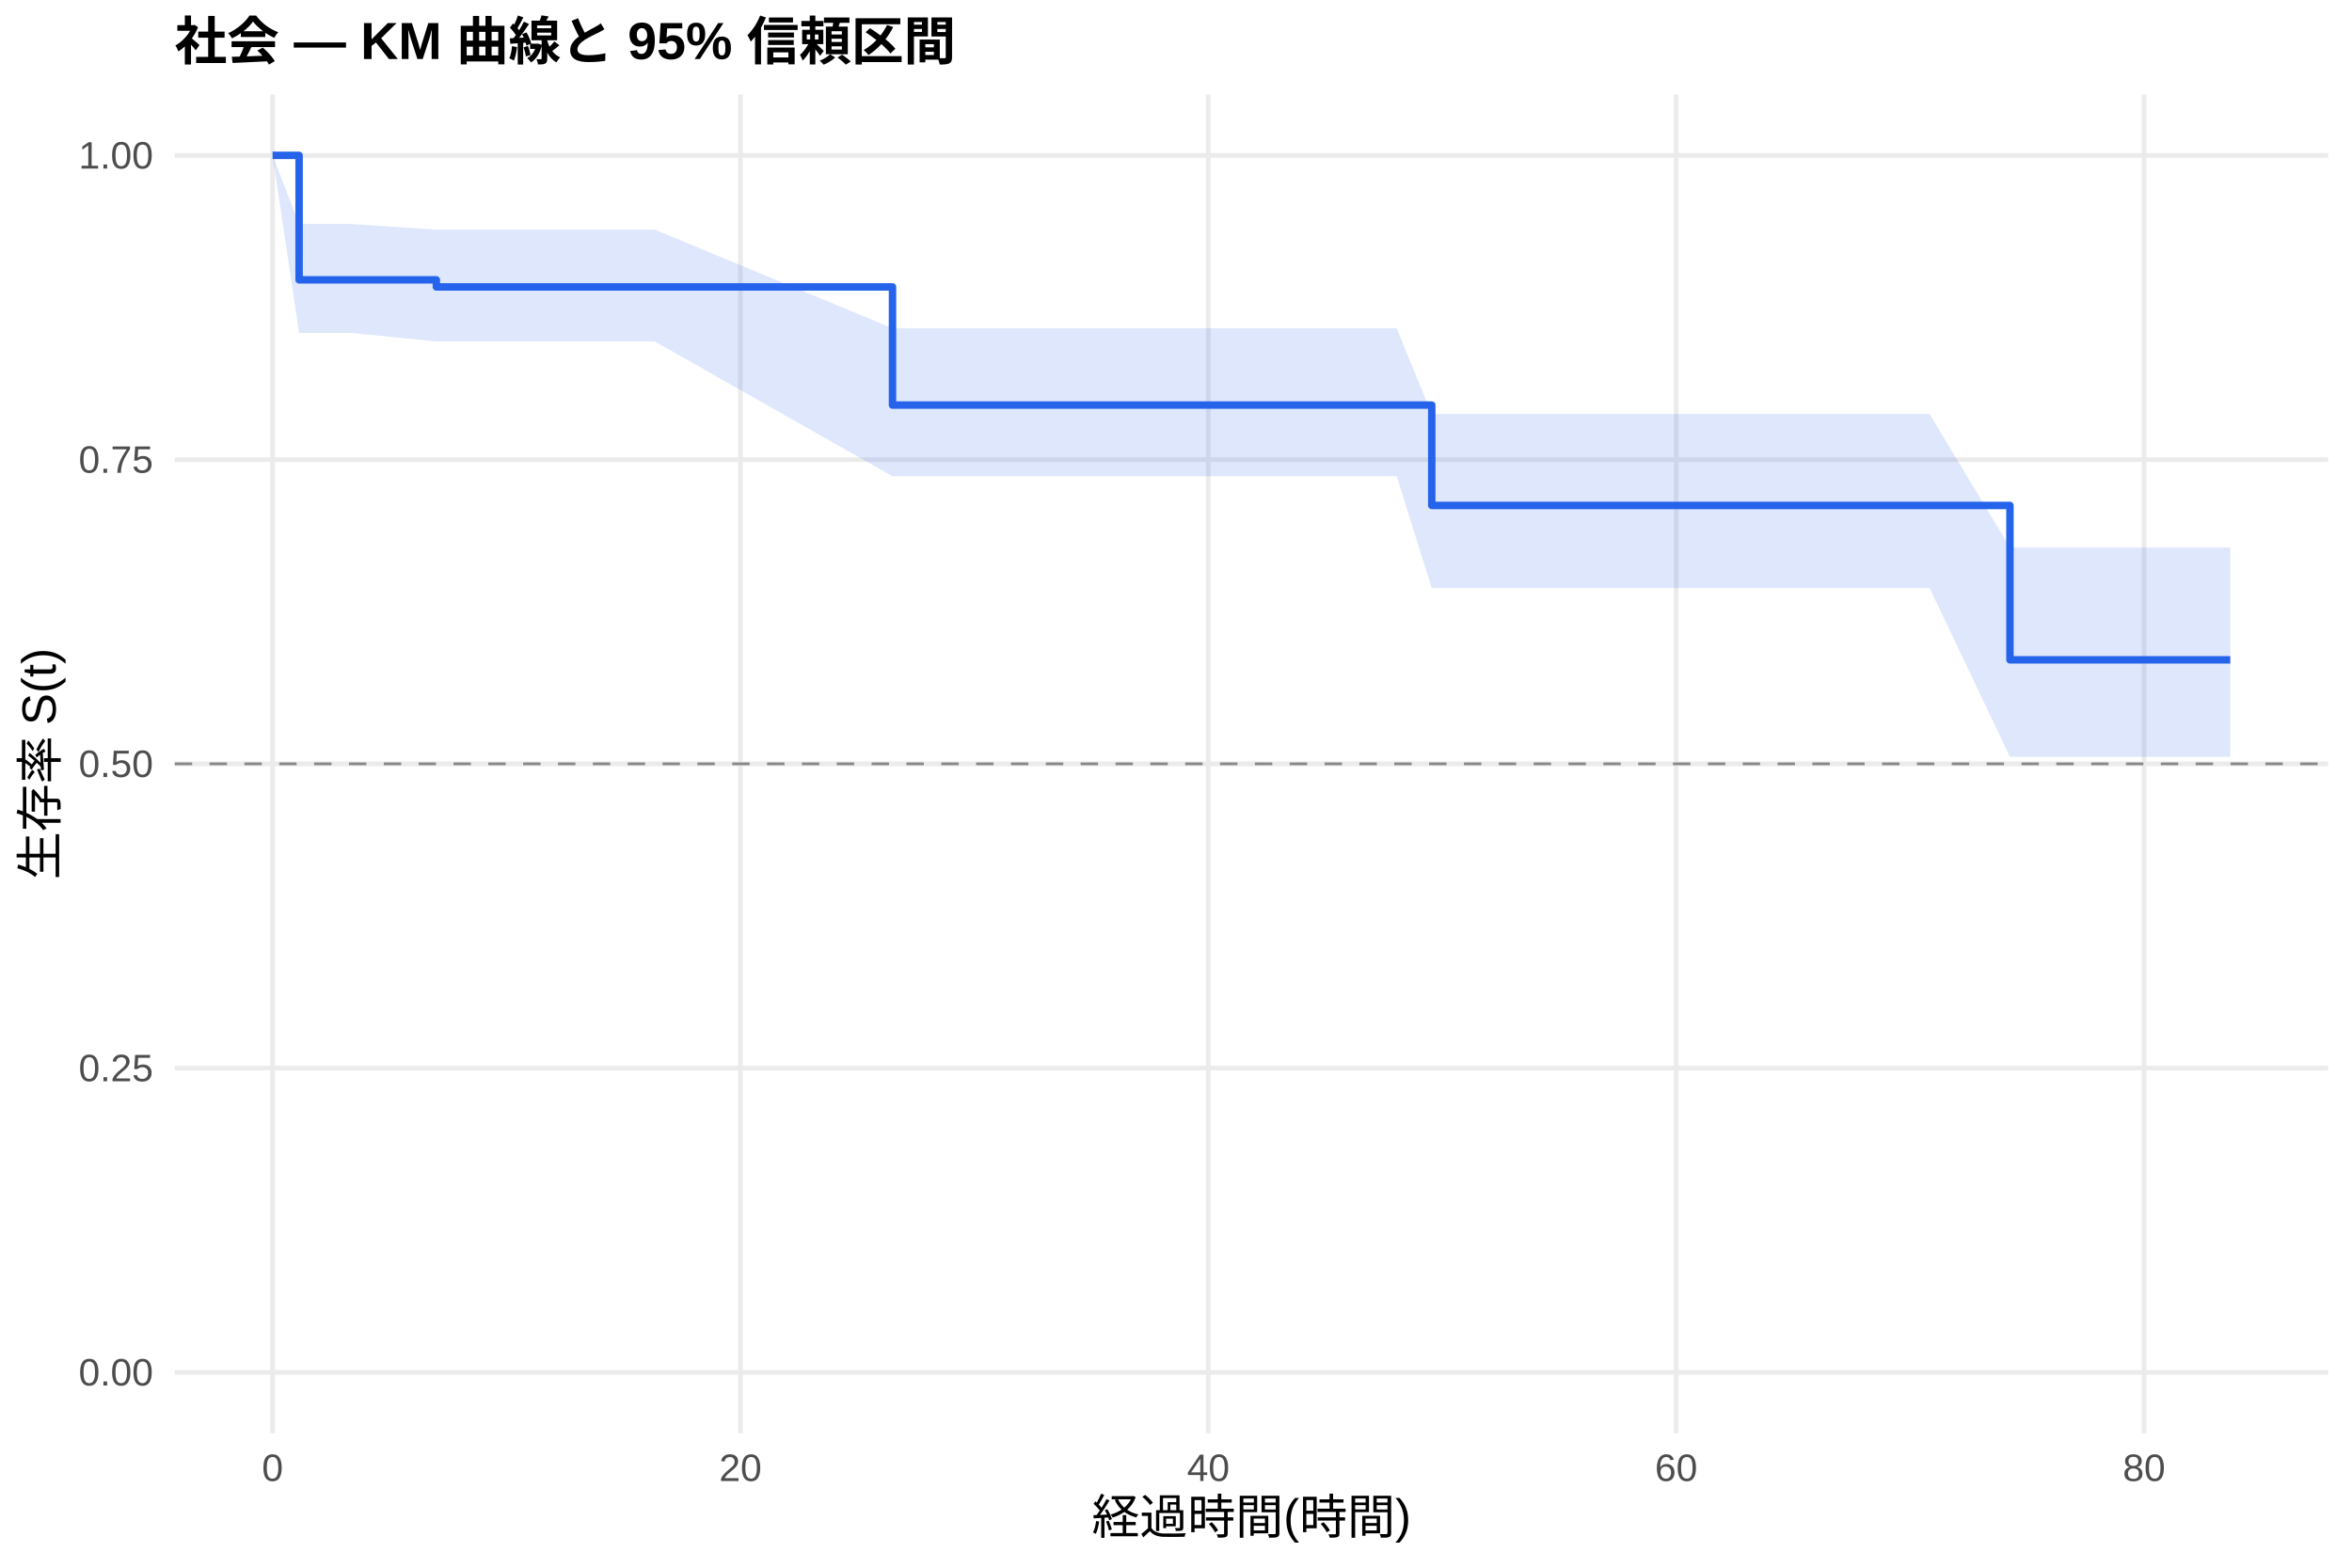
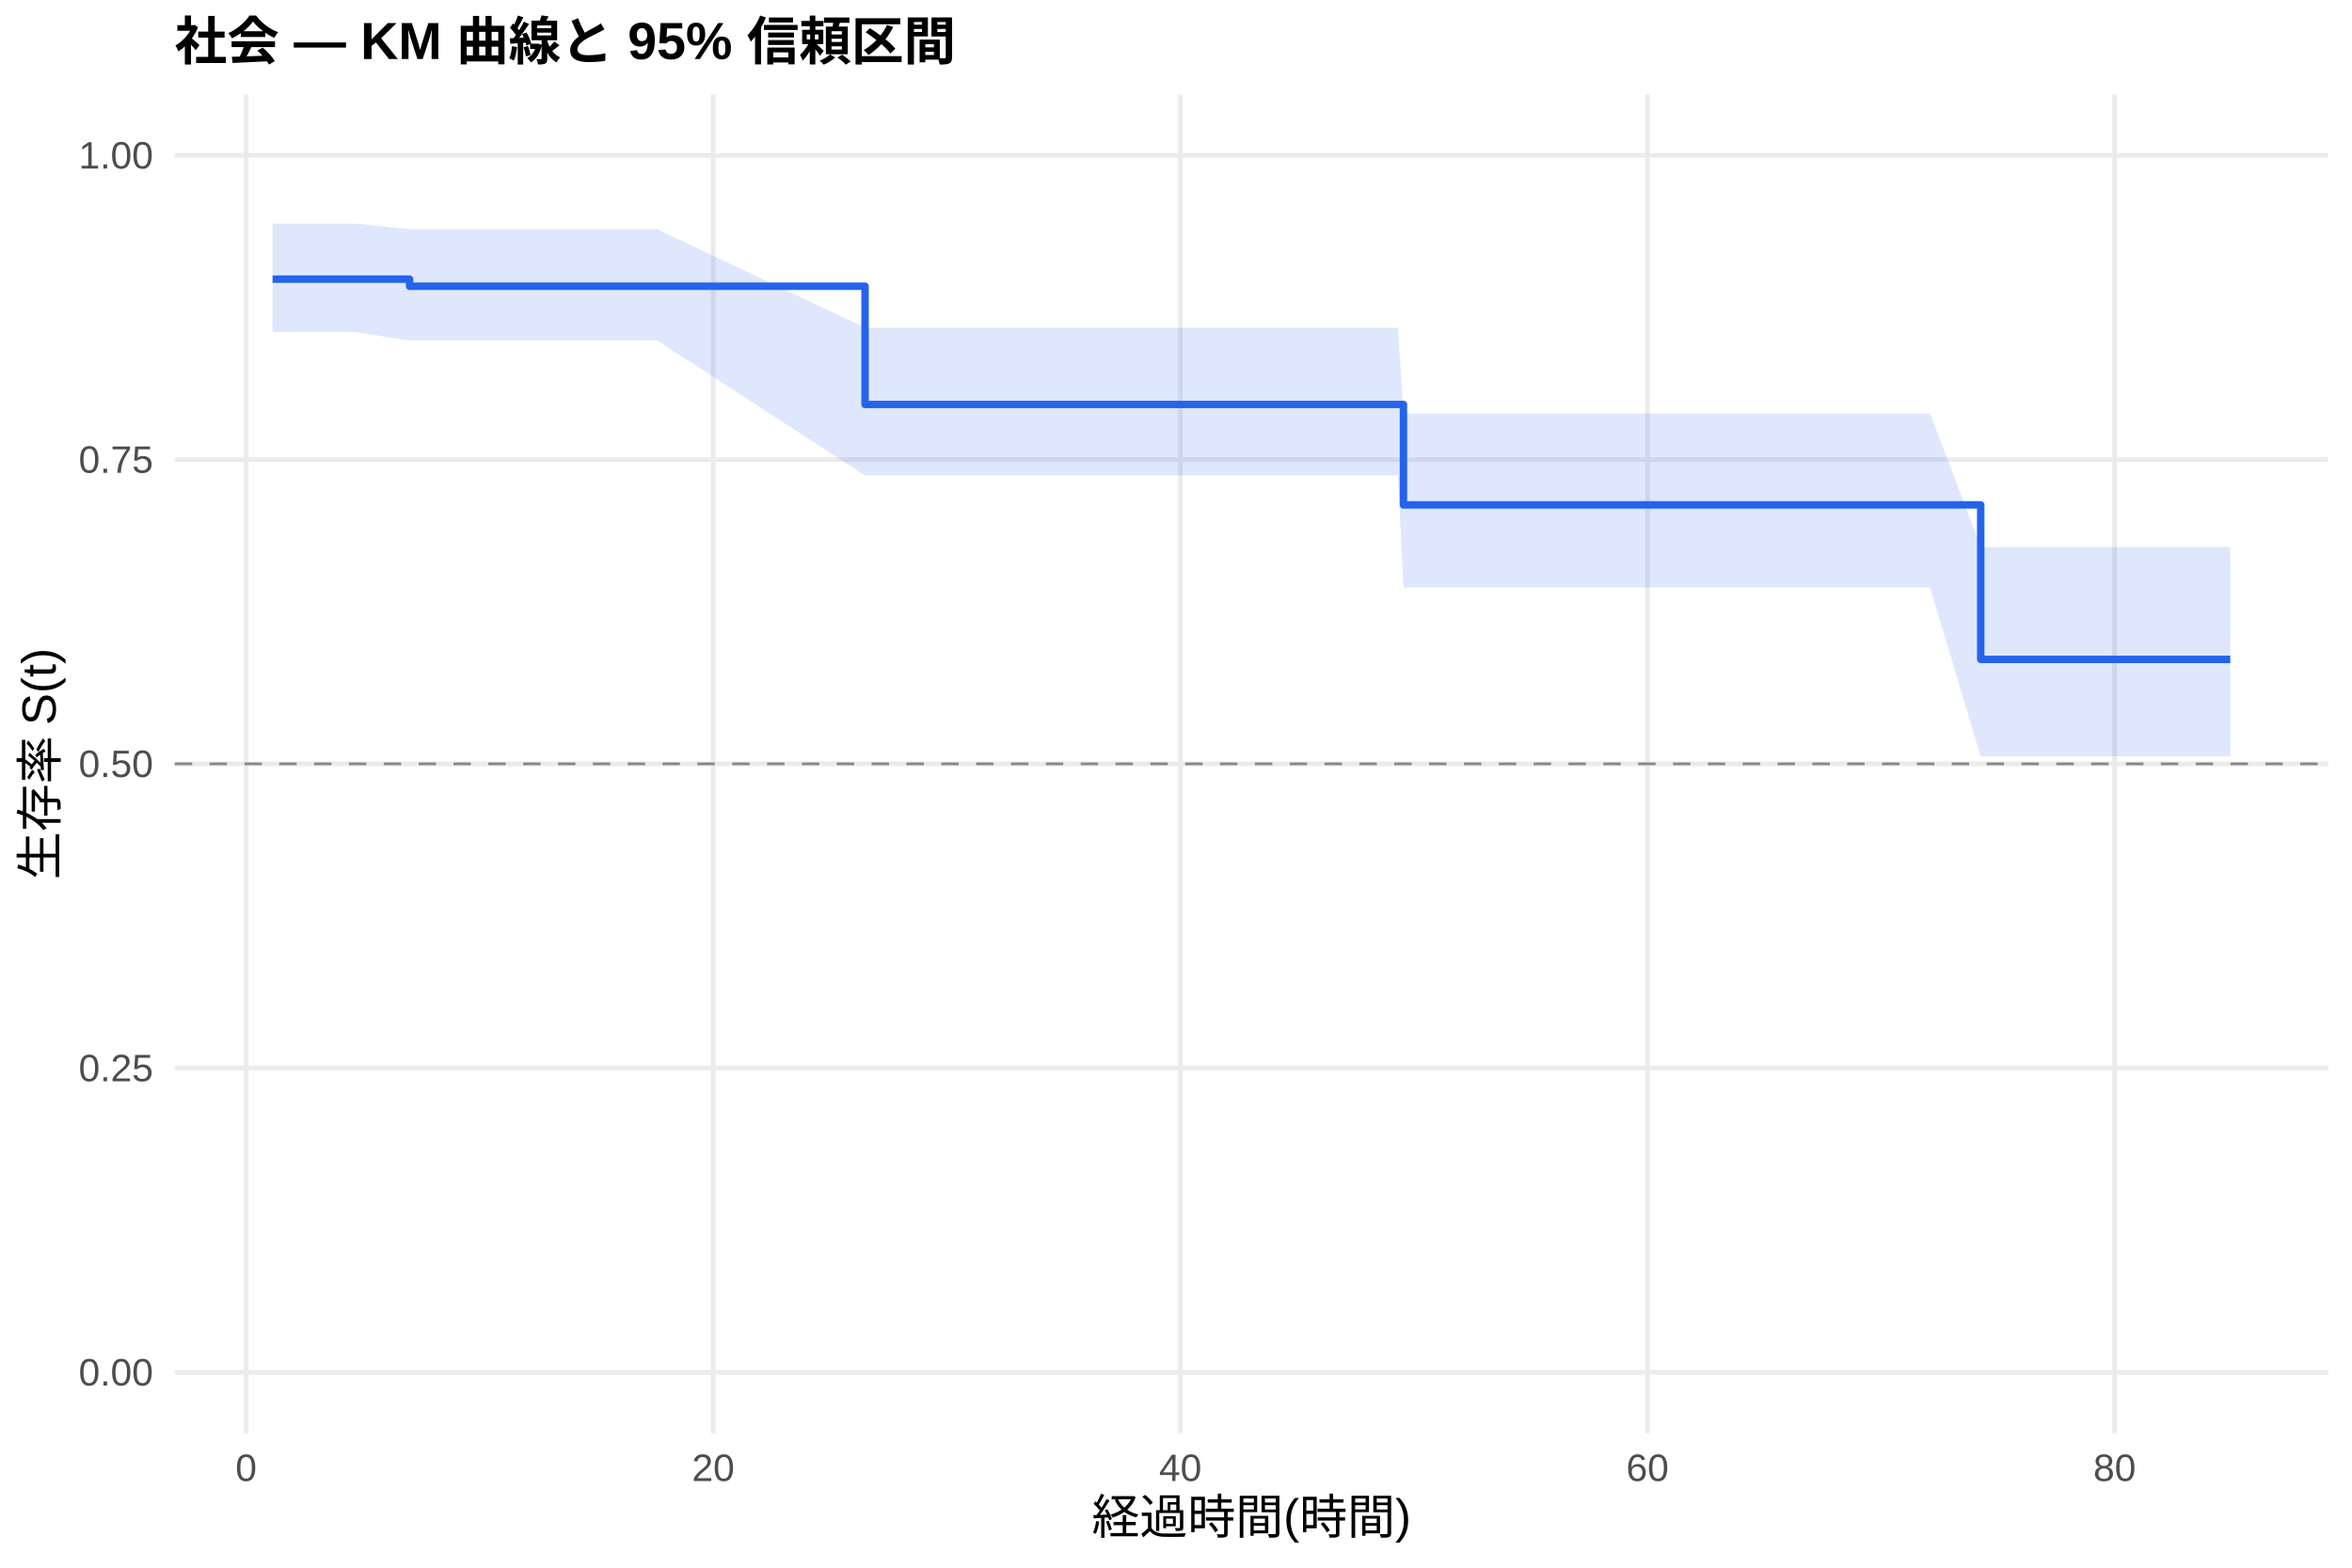
<svg xmlns="http://www.w3.org/2000/svg" width="540.00pt" height="360.00pt" viewBox="0 0 540.00 360.00">
  <g class="svglite">
    <defs>
      <style type="text/css">
    .svglite line, .svglite polyline, .svglite polygon, .svglite path, .svglite rect, .svglite circle {
      fill: none;
      stroke: #000000;
      stroke-linecap: round;
      stroke-linejoin: round;
      stroke-miterlimit: 10.00;
    }
    .svglite text {
      white-space: pre;
    }
    .svglite g.glyphgroup path {
      fill: inherit;
      stroke: none;
    }
  </style>
    </defs>
    <rect width="100%" height="100%" style="stroke: none; fill: #FFFFFF;" />
    <defs>
      <clipPath id="cpMC4wMHw1NDAuMDB8MC4wMHwzNjAuMDA=">
        <rect x="0.00" y="0.00" width="540.00" height="360.00" />
      </clipPath>
    </defs>
    <g clip-path="url(#cpMC4wMHw1NDAuMDB8MC4wMHwzNjAuMDA=)">
      <rect x="0" y="0.00" width="540.00" height="360.00" style="stroke-width: 1.07; stroke: none; fill: #FFFFFF;" />
    </g>
    <defs>
      <clipPath id="cpNDAuMTF8NTM0LjUyfDIxLjcxfDMyOS4xMg==">
        <rect x="40.11" y="21.71" width="494.41" height="307.41" />
      </clipPath>
    </defs>
    <g clip-path="url(#cpNDAuMTF8NTM0LjUyfDIxLjcxfDMyOS4xMg==)">
      <polyline points="40.11,315.14 534.52,315.14 " style="stroke-width: 1.07; stroke: #EBEBEB; stroke-linecap: butt;" />
      <polyline points="40.11,245.28 534.52,245.28 " style="stroke-width: 1.07; stroke: #EBEBEB; stroke-linecap: butt;" />
      <polyline points="40.11,175.41 534.52,175.41 " style="stroke-width: 1.07; stroke: #EBEBEB; stroke-linecap: butt;" />
      <polyline points="40.11,105.55 534.52,105.55 " style="stroke-width: 1.07; stroke: #EBEBEB; stroke-linecap: butt;" />
      <polyline points="40.11,35.68 534.52,35.68 " style="stroke-width: 1.07; stroke: #EBEBEB; stroke-linecap: butt;" />
-       <polyline points="62.58,329.12 62.58,21.71 " style="stroke-width: 1.07; stroke: #EBEBEB; stroke-linecap: butt;" />
-       <polyline points="170.00,329.12 170.00,21.71 " style="stroke-width: 1.07; stroke: #EBEBEB; stroke-linecap: butt;" />
-       <polyline points="277.42,329.12 277.42,21.71 " style="stroke-width: 1.07; stroke: #EBEBEB; stroke-linecap: butt;" />
-       <polyline points="384.84,329.12 384.84,21.71 " style="stroke-width: 1.07; stroke: #EBEBEB; stroke-linecap: butt;" />
-       <polyline points="492.26,329.12 492.26,21.71 " style="stroke-width: 1.07; stroke: #EBEBEB; stroke-linecap: butt;" />
-       <polygon points="62.58,35.68 68.67,51.44 75.65,51.44 80.75,51.44 100.18,52.73 100.72,52.73 112.80,52.73 128.56,52.73 145.03,52.73 150.31,52.73 204.91,75.38 209.39,75.38 214.94,75.38 220.22,75.38 251.28,75.38 260.42,75.38 268.47,75.38 273.48,75.38 278.14,75.38 288.43,75.38 293.00,75.38 300.07,75.38 304.91,75.38 320.66,75.38 328.72,95.09 338.12,95.09 343.49,95.09 358.17,95.09 389.32,95.09 397.29,95.09 402.30,95.09 407.22,95.09 412.15,95.09 417.52,95.09 421.99,95.09 429.24,95.09 433.99,95.09 443.03,95.09 461.47,125.72 462.19,125.72 467.29,125.72 512.05,125.72 512.05,173.81 467.29,173.81 462.19,173.81 461.47,173.81 443.03,135.05 433.99,135.05 429.24,135.05 421.99,135.05 417.52,135.05 412.15,135.05 407.22,135.05 402.30,135.05 397.29,135.05 389.32,135.05 358.17,135.05 343.49,135.05 338.12,135.05 328.72,135.05 320.66,109.37 304.91,109.37 300.07,109.37 293.00,109.37 288.43,109.37 278.14,109.37 273.48,109.37 268.47,109.37 260.42,109.37 251.28,109.37 220.22,109.37 214.94,109.37 209.39,109.37 204.91,109.37 150.31,78.40 145.03,78.40 128.56,78.40 112.80,78.40 100.72,78.40 100.18,78.40 80.75,76.47 75.65,76.47 68.67,76.47 62.58,35.68 " style="stroke-width: 0.00; stroke: none; stroke-linecap: butt; fill: #2563EB; fill-opacity: 0.15;" />
-       <polyline points="62.58,35.68 68.67,51.44 75.65,51.44 80.75,51.44 100.18,52.73 100.72,52.73 112.80,52.73 128.56,52.73 145.03,52.73 150.31,52.73 204.91,75.38 209.39,75.38 214.94,75.38 220.22,75.38 251.28,75.38 260.42,75.38 268.47,75.38 273.48,75.38 278.14,75.38 288.43,75.38 293.00,75.38 300.07,75.38 304.91,75.38 320.66,75.38 328.72,95.09 338.12,95.09 343.49,95.09 358.17,95.09 389.32,95.09 397.29,95.09 402.30,95.09 407.22,95.09 412.15,95.09 417.52,95.09 421.99,95.09 429.24,95.09 433.99,95.09 443.03,95.09 461.47,125.72 462.19,125.72 467.29,125.72 512.05,125.72 " style="stroke-width: 1.07; stroke: none; stroke-linecap: butt;" />
-       <polyline points="512.05,173.81 467.29,173.81 462.19,173.81 461.47,173.81 443.03,135.05 433.99,135.05 429.24,135.05 421.99,135.05 417.52,135.05 412.15,135.05 407.22,135.05 402.30,135.05 397.29,135.05 389.32,135.05 358.17,135.05 343.49,135.05 338.12,135.05 328.72,135.05 320.66,109.37 304.91,109.37 300.07,109.37 293.00,109.37 288.43,109.37 278.14,109.37 273.48,109.37 268.47,109.37 260.42,109.37 251.28,109.37 220.22,109.37 214.94,109.37 209.39,109.37 204.91,109.37 150.31,78.40 145.03,78.40 128.56,78.40 112.80,78.40 100.72,78.40 100.18,78.40 80.75,76.47 75.65,76.47 68.67,76.47 62.58,35.68 " style="stroke-width: 1.07; stroke: none; stroke-linecap: butt;" />
-       <polyline points="62.58,35.68 68.67,35.68 68.67,64.26 75.65,64.26 75.65,64.26 80.75,64.26 80.75,64.26 100.18,64.26 100.18,65.89 100.72,65.89 100.72,65.89 112.80,65.89 112.80,65.89 128.56,65.89 128.56,65.89 145.03,65.89 145.03,65.89 150.31,65.89 150.31,65.89 204.91,65.89 204.91,93.02 209.39,93.02 209.39,93.02 214.94,93.02 214.94,93.02 220.22,93.02 220.22,93.02 251.28,93.02 251.28,93.02 260.42,93.02 260.42,93.02 268.47,93.02 268.47,93.02 273.48,93.02 273.48,93.02 278.14,93.02 278.14,93.02 288.43,93.02 288.43,93.02 293.00,93.02 293.00,93.02 300.07,93.02 300.07,93.02 304.91,93.02 304.91,93.02 320.66,93.02 320.66,93.02 328.72,93.02 328.72,116.07 338.12,116.07 338.12,116.07 343.49,116.07 343.49,116.07 358.17,116.07 358.17,116.07 389.32,116.07 389.32,116.07 397.29,116.07 397.29,116.07 402.30,116.07 402.30,116.07 407.22,116.07 407.22,116.07 412.15,116.07 412.15,116.07 417.52,116.07 417.52,116.07 421.99,116.07 421.99,116.07 429.24,116.07 429.24,116.07 433.99,116.07 433.99,116.07 443.03,116.07 443.03,116.07 461.47,116.07 461.47,151.52 462.19,151.52 462.19,151.52 467.29,151.52 467.29,151.52 512.05,151.52 512.05,151.52 " style="stroke-width: 1.71; stroke: #2563EB; stroke-linecap: butt;" />
+       <polyline points="56.51,329.12 56.51,21.71 " style="stroke-width: 1.07; stroke: #EBEBEB; stroke-linecap: butt;" />
+       <polyline points="163.75,329.12 163.75,21.71 " style="stroke-width: 1.07; stroke: #EBEBEB; stroke-linecap: butt;" />
+       <polyline points="271.00,329.12 271.00,21.71 " style="stroke-width: 1.07; stroke: #EBEBEB; stroke-linecap: butt;" />
+       <polyline points="378.25,329.12 378.25,21.71 " style="stroke-width: 1.07; stroke: #EBEBEB; stroke-linecap: butt;" />
+       <polyline points="485.50,329.12 485.50,21.71 " style="stroke-width: 1.07; stroke: #EBEBEB; stroke-linecap: butt;" />
+       <polygon points="62.58,51.34 63.30,51.34 76.35,51.34 81.44,51.34 94.04,52.63 101.37,52.63 113.44,52.63 129.17,52.63 145.61,52.63 150.88,52.63 198.61,75.27 209.87,75.27 215.41,75.27 220.69,75.27 251.70,75.27 260.82,75.27 268.86,75.27 273.86,75.27 278.51,75.27 288.79,75.27 293.35,75.27 300.41,75.27 305.23,75.27 320.96,75.27 322.22,94.98 338.39,94.98 343.76,94.98 358.41,94.98 389.51,94.98 397.47,94.98 402.47,94.98 407.39,94.98 412.31,94.98 417.67,94.98 422.14,94.98 429.38,94.98 434.11,94.98 443.14,94.98 454.76,125.62 462.27,125.62 467.36,125.62 512.05,125.62 512.05,173.70 467.36,173.70 462.27,173.70 454.76,173.70 443.14,134.91 434.11,134.91 429.38,134.91 422.14,134.91 417.67,134.91 412.31,134.91 407.39,134.91 402.47,134.91 397.47,134.91 389.51,134.91 358.41,134.91 343.76,134.91 338.39,134.91 322.22,134.91 320.96,109.19 305.23,109.19 300.41,109.19 293.35,109.19 288.79,109.19 278.51,109.19 273.86,109.19 268.86,109.19 260.82,109.19 251.70,109.19 220.69,109.19 215.41,109.19 209.87,109.19 198.61,109.19 150.88,78.18 145.61,78.18 129.17,78.18 113.44,78.18 101.37,78.18 94.04,78.18 81.44,76.24 76.35,76.24 63.30,76.24 62.58,76.24 " style="stroke-width: 0.00; stroke: none; stroke-linecap: butt; fill: #2563EB; fill-opacity: 0.15;" />
+       <polyline points="62.58,51.34 63.30,51.34 76.35,51.34 81.44,51.34 94.04,52.63 101.37,52.63 113.44,52.63 129.17,52.63 145.61,52.63 150.88,52.63 198.61,75.27 209.87,75.27 215.41,75.27 220.69,75.27 251.70,75.27 260.82,75.27 268.86,75.27 273.86,75.27 278.51,75.27 288.79,75.27 293.35,75.27 300.41,75.27 305.23,75.27 320.96,75.27 322.22,94.98 338.39,94.98 343.76,94.98 358.41,94.98 389.51,94.98 397.47,94.98 402.47,94.98 407.39,94.98 412.31,94.98 417.67,94.98 422.14,94.98 429.38,94.98 434.11,94.98 443.14,94.98 454.76,125.62 462.27,125.62 467.36,125.62 512.05,125.62 " style="stroke-width: 1.07; stroke: none; stroke-linecap: butt;" />
+       <polyline points="512.05,173.70 467.36,173.70 462.27,173.70 454.76,173.70 443.14,134.91 434.11,134.91 429.38,134.91 422.14,134.91 417.67,134.91 412.31,134.91 407.39,134.91 402.47,134.91 397.47,134.91 389.51,134.91 358.41,134.91 343.76,134.91 338.39,134.91 322.22,134.91 320.96,109.19 305.23,109.19 300.41,109.19 293.35,109.19 288.79,109.19 278.51,109.19 273.86,109.19 268.86,109.19 260.82,109.19 251.70,109.19 220.69,109.19 215.41,109.19 209.87,109.19 198.61,109.19 150.88,78.18 145.61,78.18 129.17,78.18 113.44,78.18 101.37,78.18 94.04,78.18 81.44,76.24 76.35,76.24 63.30,76.24 62.58,76.24 " style="stroke-width: 1.07; stroke: none; stroke-linecap: butt;" />
+       <polyline points="62.58,64.10 63.30,64.10 63.30,64.10 76.35,64.10 76.35,64.10 81.44,64.10 81.44,64.10 94.04,64.10 94.04,65.73 101.37,65.73 101.37,65.73 113.44,65.73 113.44,65.73 129.17,65.73 129.17,65.73 145.61,65.73 145.61,65.73 150.88,65.73 150.88,65.73 198.61,65.73 198.61,92.88 209.87,92.88 209.87,92.88 215.41,92.88 215.41,92.88 220.69,92.88 220.69,92.88 251.70,92.88 251.70,92.88 260.82,92.88 260.82,92.88 268.86,92.88 268.86,92.88 273.86,92.88 273.86,92.88 278.51,92.88 278.51,92.88 288.79,92.88 288.79,92.88 293.35,92.88 293.35,92.88 300.41,92.88 300.41,92.88 305.23,92.88 305.23,92.88 320.96,92.88 320.96,92.88 322.22,92.88 322.22,115.94 338.39,115.94 338.39,115.94 343.76,115.94 343.76,115.94 358.41,115.94 358.41,115.94 389.51,115.94 389.51,115.94 397.47,115.94 397.47,115.94 402.47,115.94 402.47,115.94 407.39,115.94 407.39,115.94 412.31,115.94 412.31,115.94 417.67,115.94 417.67,115.94 422.14,115.94 422.14,115.94 429.38,115.94 429.38,115.94 434.11,115.94 434.11,115.94 443.14,115.94 443.14,115.94 454.76,115.94 454.76,151.42 462.27,151.42 462.27,151.42 467.36,151.42 467.36,151.42 512.05,151.42 512.05,151.42 " style="stroke-width: 1.71; stroke: #2563EB; stroke-linecap: butt;" />
      <line x1="40.11" y1="175.41" x2="534.52" y2="175.41" style="stroke-width: 0.64; stroke: #888888; stroke-dasharray: 4.00,4.00; stroke-linecap: butt;" />
    </g>
    <g clip-path="url(#cpMC4wMHw1NDAuMDB8MC4wMHwzNjAuMDA=)">
      <text x="35.18" y="318.17" text-anchor="end" style="font-size: 8.80px;fill: #4D4D4D; font-family: &quot;Liberation Sans&quot;;" textLength="17.11px" lengthAdjust="spacingAndGlyphs">0.00</text>
      <text x="35.18" y="248.30" text-anchor="end" style="font-size: 8.80px;fill: #4D4D4D; font-family: &quot;Liberation Sans&quot;;" textLength="17.11px" lengthAdjust="spacingAndGlyphs">0.25</text>
      <text x="35.18" y="178.44" text-anchor="end" style="font-size: 8.80px;fill: #4D4D4D; font-family: &quot;Liberation Sans&quot;;" textLength="17.11px" lengthAdjust="spacingAndGlyphs">0.50</text>
      <text x="35.18" y="108.57" text-anchor="end" style="font-size: 8.80px;fill: #4D4D4D; font-family: &quot;Liberation Sans&quot;;" textLength="17.11px" lengthAdjust="spacingAndGlyphs">0.75</text>
      <text x="35.18" y="38.71" text-anchor="end" style="font-size: 8.80px;fill: #4D4D4D; font-family: &quot;Liberation Sans&quot;;" textLength="17.11px" lengthAdjust="spacingAndGlyphs">1.00</text>
-       <text x="62.58" y="340.10" text-anchor="middle" style="font-size: 8.80px;fill: #4D4D4D; font-family: &quot;Liberation Sans&quot;;" textLength="4.89px" lengthAdjust="spacingAndGlyphs">0</text>
-       <text x="170.00" y="340.10" text-anchor="middle" style="font-size: 8.80px;fill: #4D4D4D; font-family: &quot;Liberation Sans&quot;;" textLength="9.78px" lengthAdjust="spacingAndGlyphs">20</text>
-       <text x="277.42" y="340.10" text-anchor="middle" style="font-size: 8.80px;fill: #4D4D4D; font-family: &quot;Liberation Sans&quot;;" textLength="9.78px" lengthAdjust="spacingAndGlyphs">40</text>
-       <text x="384.84" y="340.10" text-anchor="middle" style="font-size: 8.80px;fill: #4D4D4D; font-family: &quot;Liberation Sans&quot;;" textLength="9.78px" lengthAdjust="spacingAndGlyphs">60</text>
-       <text x="492.26" y="340.10" text-anchor="middle" style="font-size: 8.80px;fill: #4D4D4D; font-family: &quot;Liberation Sans&quot;;" textLength="9.78px" lengthAdjust="spacingAndGlyphs">80</text>
+       <text x="56.51" y="340.10" text-anchor="middle" style="font-size: 8.80px;fill: #4D4D4D; font-family: &quot;Liberation Sans&quot;;" textLength="4.89px" lengthAdjust="spacingAndGlyphs">0</text>
+       <text x="163.75" y="340.10" text-anchor="middle" style="font-size: 8.80px;fill: #4D4D4D; font-family: &quot;Liberation Sans&quot;;" textLength="9.78px" lengthAdjust="spacingAndGlyphs">20</text>
+       <text x="271.00" y="340.10" text-anchor="middle" style="font-size: 8.80px;fill: #4D4D4D; font-family: &quot;Liberation Sans&quot;;" textLength="9.78px" lengthAdjust="spacingAndGlyphs">40</text>
+       <text x="378.25" y="340.10" text-anchor="middle" style="font-size: 8.80px;fill: #4D4D4D; font-family: &quot;Liberation Sans&quot;;" textLength="9.78px" lengthAdjust="spacingAndGlyphs">60</text>
+       <text x="485.50" y="340.10" text-anchor="middle" style="font-size: 8.80px;fill: #4D4D4D; font-family: &quot;Liberation Sans&quot;;" textLength="9.78px" lengthAdjust="spacingAndGlyphs">80</text>
      <text x="287.32" y="352.24" text-anchor="middle" style="font-size: 11.00px; font-family: &quot;Liberation Sans&quot;;" textLength="73.31px" lengthAdjust="spacingAndGlyphs">経過時間(時間)</text>
      <text transform="translate(13.05,175.41) rotate(-90)" text-anchor="middle" style="font-size: 11.00px; font-family: &quot;Liberation Sans&quot;;" textLength="53.78px" lengthAdjust="spacingAndGlyphs">生存率 S(t)</text>
      <text x="40.11" y="13.74" style="font-size: 12.00px; font-weight: bold; font-family: &quot;Liberation Sans&quot;;" textLength="179.33px" lengthAdjust="spacingAndGlyphs">社会 — KM 曲線と 95% 信頼区間</text>
    </g>
  </g>
</svg>
